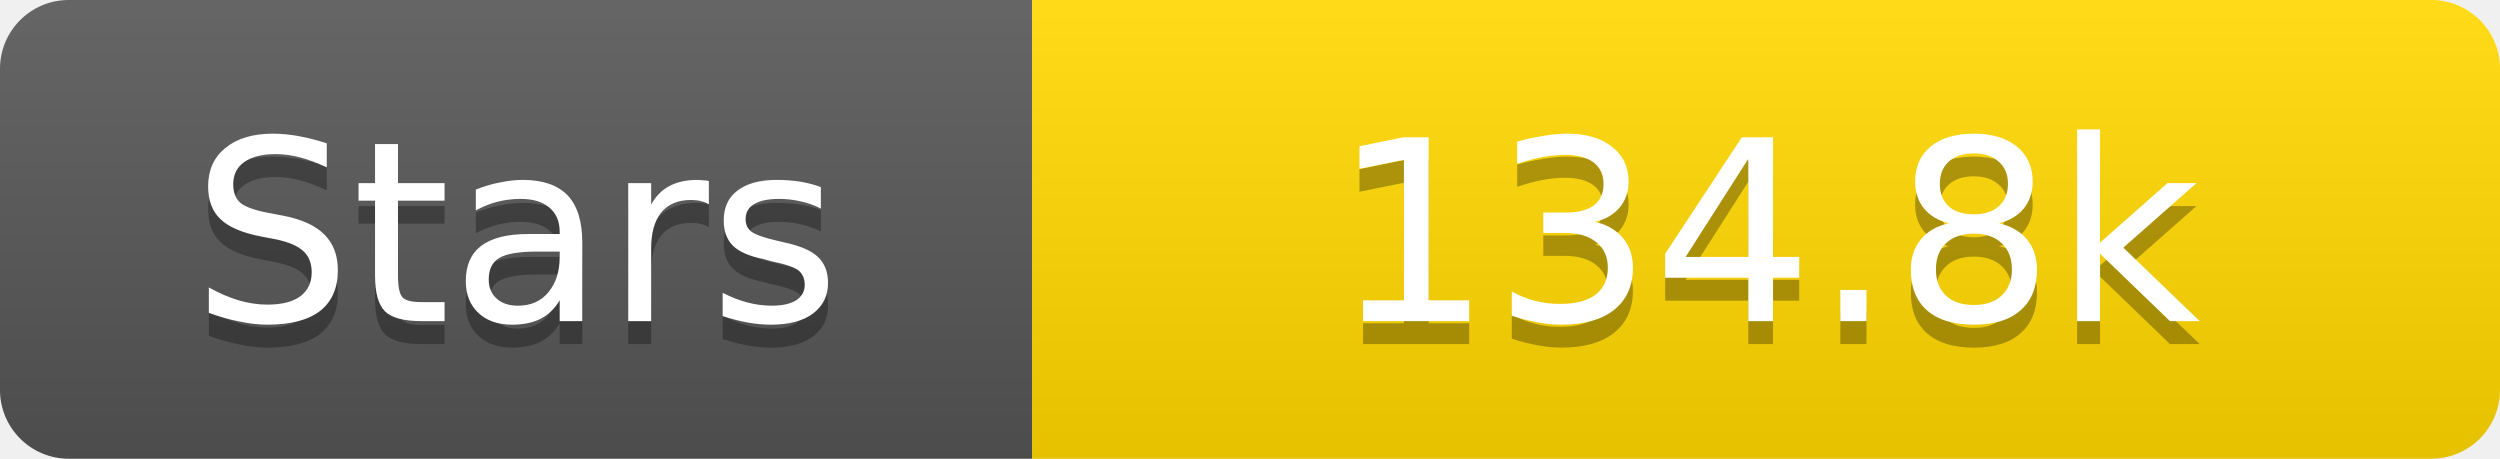
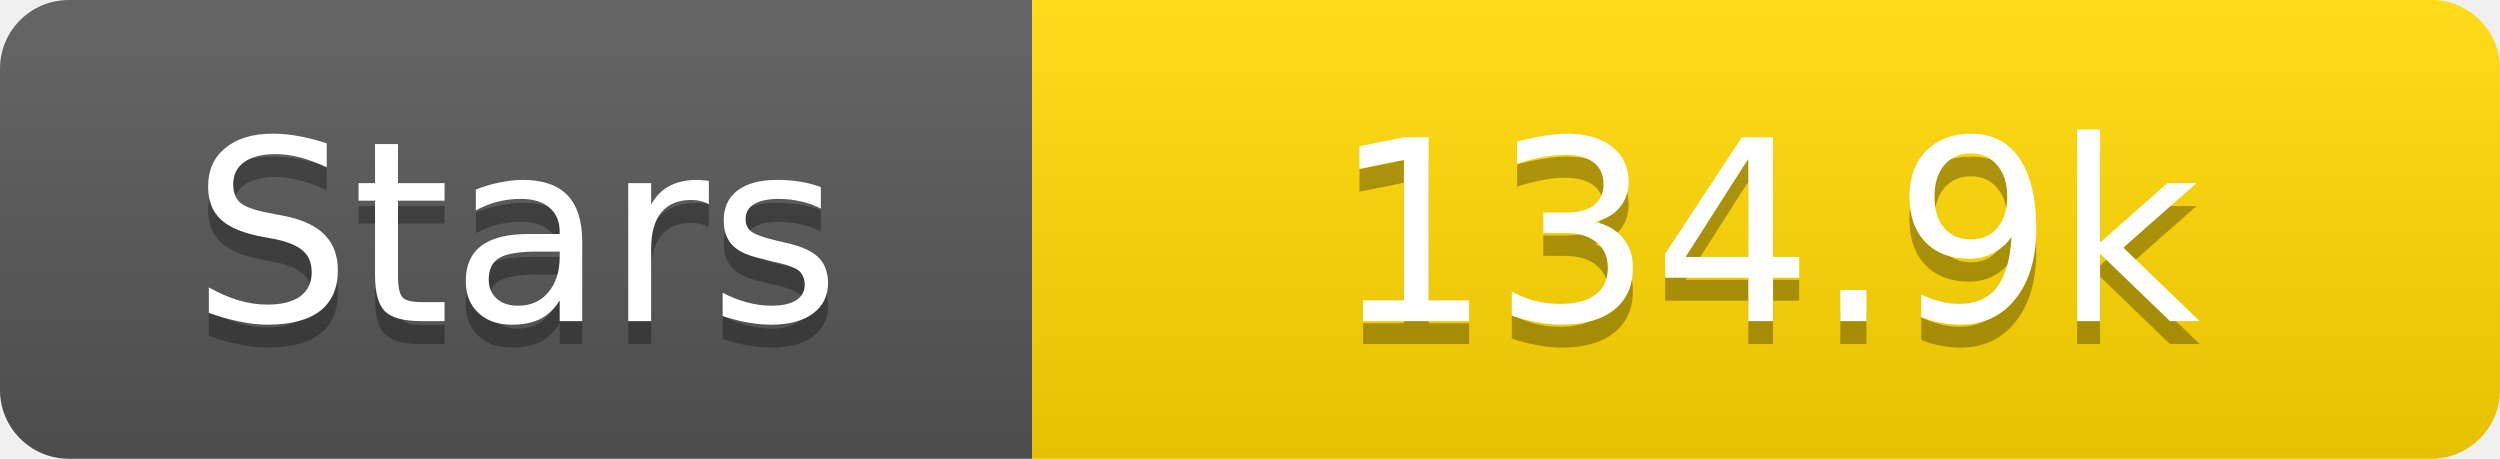
<svg xmlns="http://www.w3.org/2000/svg" width="109" height="20">
  <linearGradient id="s" x2="0" y2="100%">
    <stop offset="0" stop-color="#fff" stop-opacity=".1" />
    <stop offset="1" stop-opacity=".1" />
  </linearGradient>
  <clipPath id="r">
    <rect width="109" height="20" rx="3" fill="#fff" />
  </clipPath>
  <g clip-path="url(#r)">
    <rect width="45" height="20" fill="#555" />
    <rect x="45" width="64" height="20" fill="#ffd700" />
    <rect width="109" height="20" fill="url(#s)" />
  </g>
  <g fill="#fff" text-anchor="middle" font-family="Verdana,Geneva,DejaVu Sans,sans-serif" text-rendering="geometricPrecision" font-size="11">
    <text x="22.5" y="15" fill="#010101" fill-opacity=".3">Stars</text>
    <text x="22.5" y="14">Stars</text>
-     <text x="77.0" y="15" fill="#010101" fill-opacity=".3">134.8k</text>
-     <text x="77.0" y="14">134.8k</text>
+     <text x="77.0" y="15" fill="#010101" fill-opacity=".3">134.9k</text>
+     <text x="77.0" y="14">134.9k</text>
  </g>
</svg>
